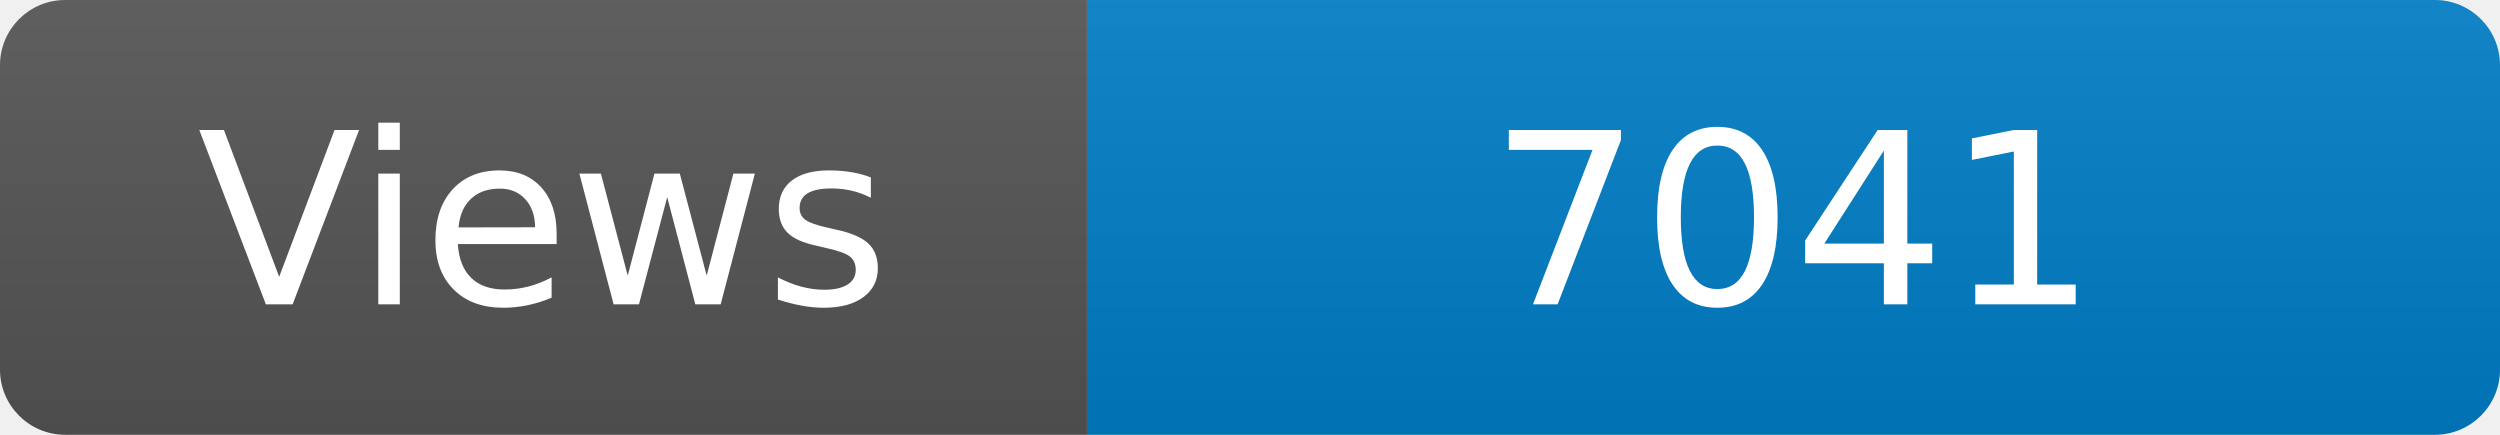
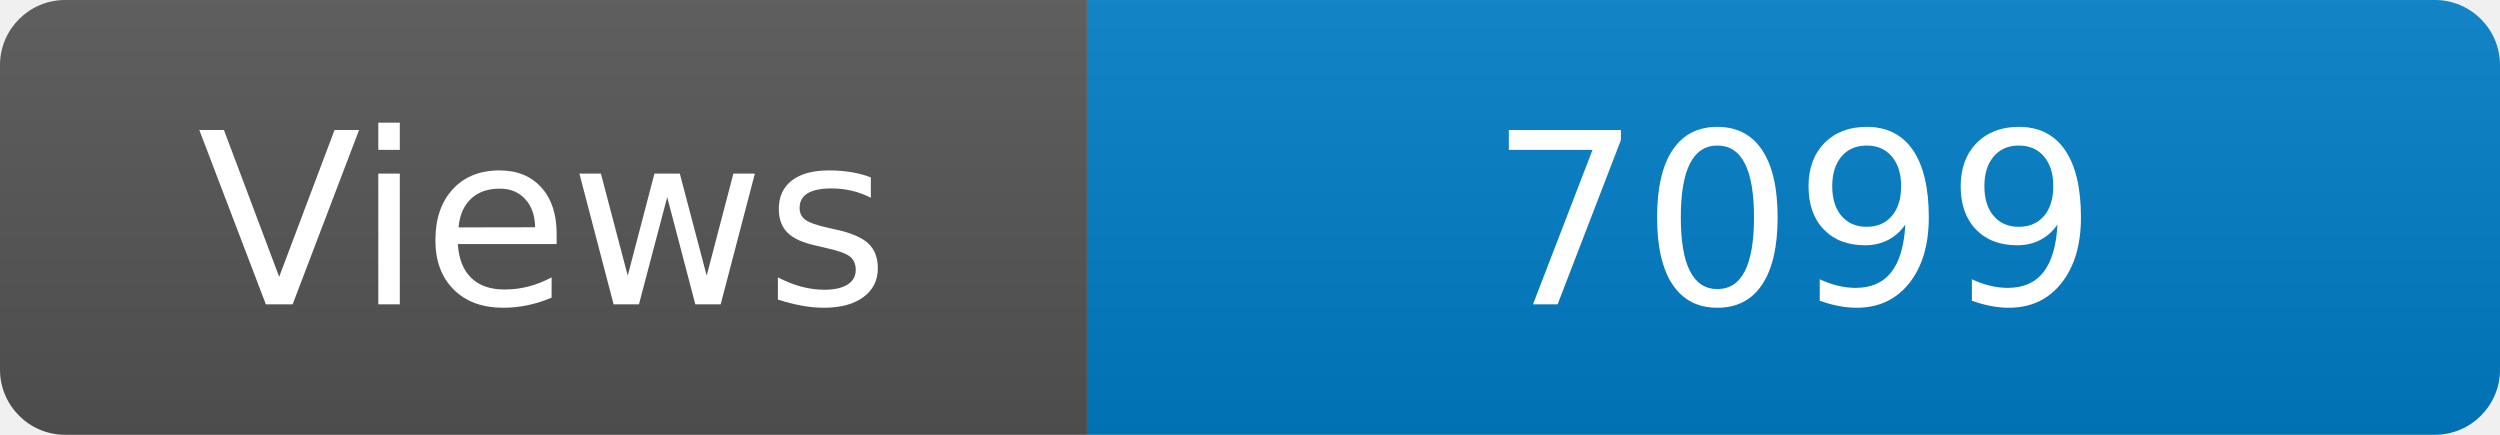
<svg xmlns="http://www.w3.org/2000/svg" width="115" height="20" role="img" aria-label="Maintained?: yes">
  <linearGradient id="s" x2="0" y2="100%">
    <stop offset="0" stop-color="#bbb" stop-opacity=".1" />
    <stop offset="1" stop-opacity=".1" />
  </linearGradient>
  <clipPath id="r">
    <rect width="115" height="20" rx="3" fill="#fff" />
  </clipPath>
  <g clip-path="url(#r)">
    <rect width="50" height="20" fill="#555" />
    <rect x="50" width="160" height="20" fill="#007ec6" />
    <rect width="115" height="20" fill="url(#s)" />
  </g>
  <g fill="#fff" text-anchor="middle" font-family="Verdana,Geneva,DejaVu Sans,sans-serif" font-size="110">
    <text x="250" y="140" transform="scale(.1)" fill="#fff">Views</text>
-     <text x="825" y="140" transform="scale(.1)" fill="#fff">7041</text>
+     <text x="825" y="140" transform="scale(.1)" fill="#fff">7099</text>
  </g>
</svg>
